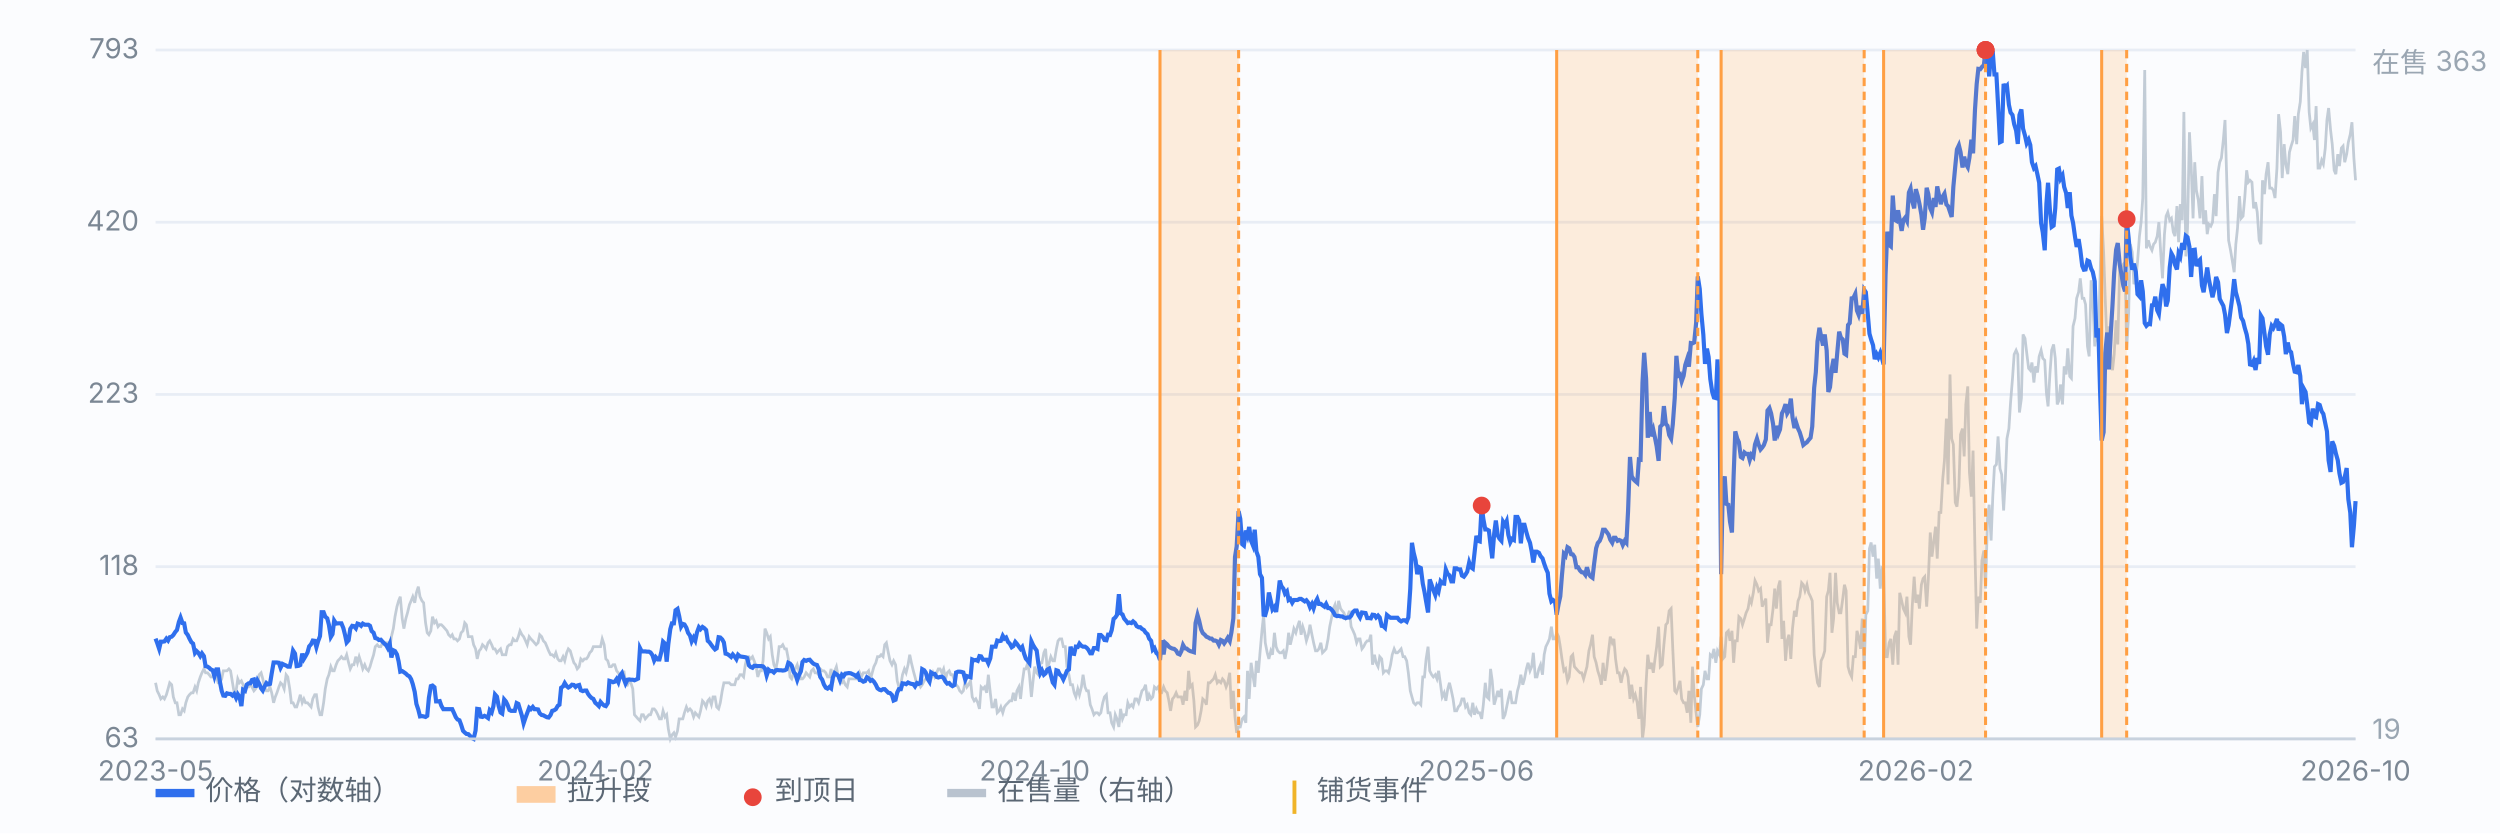
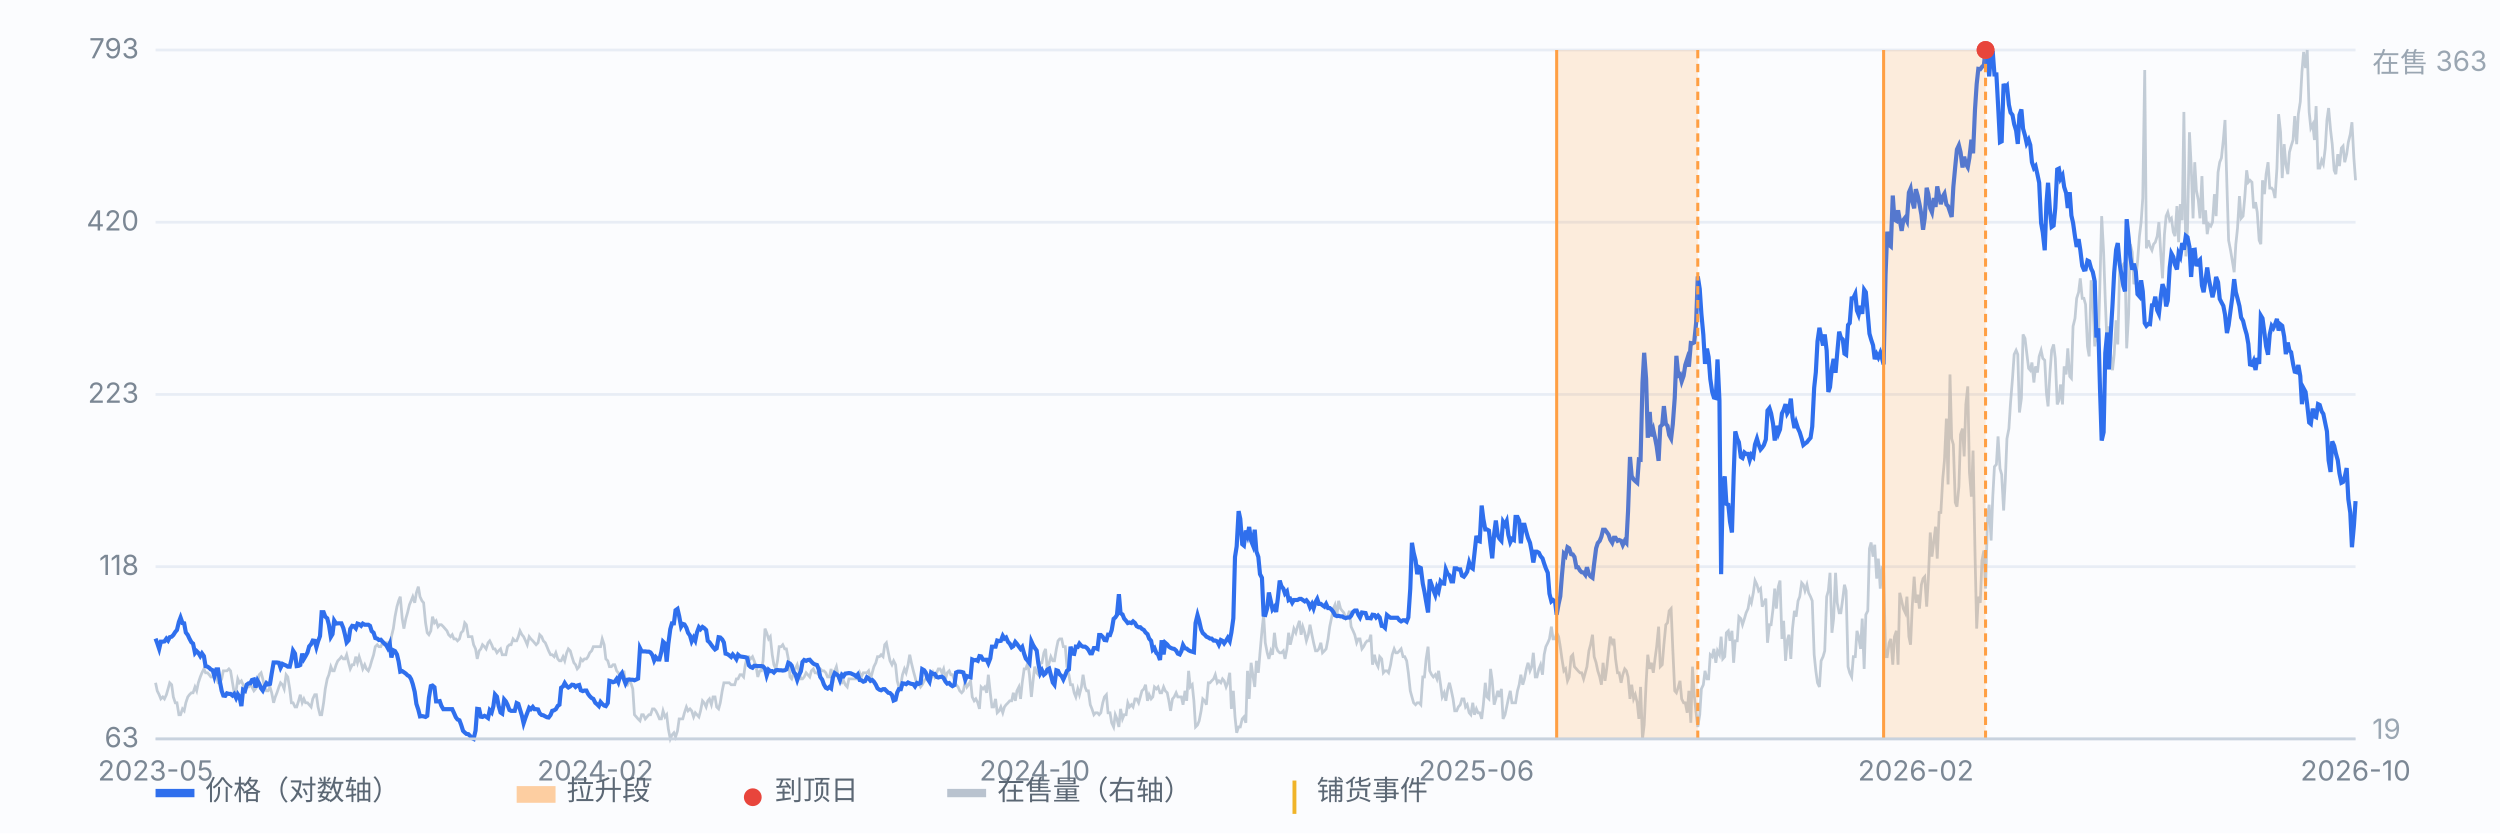
<svg xmlns="http://www.w3.org/2000/svg" viewBox="0 0 900 300" preserveAspectRatio="xMidYMid meet" style="width:100%;max-width:900px;height:auto;display:block" font-family="-apple-system,Segoe UI,Microsoft YaHei,sans-serif" font-size="10">
  <rect x="0" y="0" width="900" height="300" fill="#fbfcfe" />
  <line x1="56" y1="266.0" x2="848" y2="266.0" stroke="#e8edf5" stroke-width="1" />
  <text x="50" y="269.0" text-anchor="end" fill="#7b8794">63</text>
  <line x1="56" y1="204.0" x2="848" y2="204.0" stroke="#e8edf5" stroke-width="1" />
  <text x="50" y="207.0" text-anchor="end" fill="#7b8794">118</text>
  <line x1="56" y1="142.0" x2="848" y2="142.0" stroke="#e8edf5" stroke-width="1" />
  <text x="50" y="145.0" text-anchor="end" fill="#7b8794">223</text>
  <line x1="56" y1="80.0" x2="848" y2="80.0" stroke="#e8edf5" stroke-width="1" />
  <text x="50" y="83.0" text-anchor="end" fill="#7b8794">420</text>
  <line x1="56" y1="18.0" x2="848" y2="18.0" stroke="#e8edf5" stroke-width="1" />
  <text x="50" y="21.0" text-anchor="end" fill="#7b8794">793</text>
  <path d="M56.0 245.8 L56.6 248.7 L57.3 250.1 L57.9 251.6 L58.6 250.9 L59.2 251.6 L59.9 250.1 L60.5 248.0 L61.1 245.8 L61.8 246.5 L62.4 250.9 L63.1 253.0 L63.7 253.0 L64.4 257.3 L65.0 257.3 L65.7 255.2 L66.3 255.9 L66.9 253.0 L67.6 250.9 L68.2 250.1 L68.9 249.4 L69.5 249.4 L70.2 247.3 L70.8 248.7 L71.4 245.8 L72.1 243.7 L72.7 242.2 L73.4 240.8 L74.0 242.2 L74.7 242.2 L75.3 242.9 L75.9 243.7 L76.6 243.7 L77.2 242.2 L77.9 243.7 L78.5 245.8 L79.2 245.8 L79.8 244.4 L80.4 241.5 L81.1 241.5 L81.7 241.5 L82.4 240.8 L83.0 241.5 L83.7 245.8 L84.3 249.4 L85.0 248.7 L85.6 244.4 L86.2 245.8 L86.9 245.1 L87.5 246.5 L88.2 248.7 L88.8 247.3 L89.5 247.3 L90.1 246.5 L90.7 247.3 L91.4 248.7 L92.0 248.0 L92.7 246.5 L93.3 242.9 L94.0 242.2 L94.6 244.4 L95.2 247.3 L95.9 248.7 L96.5 248.7 L97.2 247.3 L97.8 249.4 L98.5 253.0 L99.1 250.9 L99.7 249.4 L100.4 247.3 L101.0 245.8 L101.7 246.5 L102.3 248.0 L103.0 242.9 L103.6 243.7 L104.3 248.0 L104.9 253.0 L105.5 253.0 L106.2 254.5 L106.8 254.5 L107.5 252.3 L108.1 250.1 L108.8 253.0 L109.4 251.6 L110.0 253.0 L110.7 253.0 L111.3 253.7 L112.0 254.5 L112.6 251.6 L113.3 250.1 L113.9 250.1 L114.5 254.5 L115.2 257.3 L115.8 257.3 L116.5 253.0 L117.1 248.0 L117.8 244.4 L118.4 242.9 L119.1 240.0 L119.7 241.5 L120.3 241.5 L121.0 239.3 L121.6 237.9 L122.3 237.2 L122.9 236.4 L123.6 237.2 L124.2 237.2 L124.8 235.7 L125.5 238.6 L126.1 240.8 L126.8 239.3 L127.4 239.3 L128.1 236.4 L128.7 238.6 L129.3 236.4 L130.0 238.6 L130.6 240.8 L131.3 239.3 L131.9 240.8 L132.6 241.5 L133.2 240.0 L133.8 237.9 L134.5 235.7 L135.1 232.8 L135.8 232.1 L136.4 232.8 L137.1 232.8 L137.7 231.4 L138.4 232.1 L139.0 231.4 L139.6 231.4 L140.3 233.6 L140.9 229.2 L141.6 226.3 L142.2 222.0 L142.9 218.4 L143.5 216.3 L144.1 214.8 L144.8 222.7 L145.4 226.3 L146.1 222.7 L146.7 220.6 L147.4 217.7 L148.0 216.3 L148.6 214.8 L149.3 217.0 L149.9 213.4 L150.6 211.2 L151.2 214.8 L151.9 216.3 L152.5 217.0 L153.2 224.2 L153.8 227.8 L154.4 228.5 L155.1 227.1 L155.7 222.0 L156.4 224.2 L157.0 223.5 L157.7 225.6 L158.3 224.9 L158.9 224.9 L159.6 225.6 L160.2 226.3 L160.9 227.1 L161.5 228.5 L162.2 229.2 L162.8 228.5 L163.4 230.0 L164.1 230.0 L164.7 230.7 L165.4 230.0 L166.0 227.8 L166.7 227.1 L167.3 224.2 L167.9 224.9 L168.6 229.2 L169.2 229.2 L169.9 229.2 L170.5 232.1 L171.2 233.6 L171.8 237.2 L172.5 234.3 L173.1 233.6 L173.7 232.1 L174.4 232.8 L175.0 233.6 L175.7 231.4 L176.3 230.7 L177.0 232.1 L177.6 233.6 L178.2 233.6 L178.9 235.0 L179.5 234.3 L180.2 233.6 L180.8 235.7 L181.5 235.7 L182.1 235.7 L182.7 232.8 L183.4 232.1 L184.0 232.1 L184.7 230.0 L185.3 230.7 L186.0 230.7 L186.6 229.2 L187.2 227.1 L187.9 228.5 L188.5 229.2 L189.2 230.7 L189.8 232.1 L190.5 229.2 L191.1 230.0 L191.8 230.7 L192.4 231.4 L193.0 232.1 L193.7 231.4 L194.3 228.5 L195.0 229.2 L195.6 230.7 L196.3 231.4 L196.9 232.8 L197.5 234.3 L198.2 235.7 L198.8 235.7 L199.5 236.4 L200.1 235.0 L200.8 237.2 L201.4 237.9 L202.0 237.9 L202.7 236.4 L203.3 237.9 L204.0 235.0 L204.6 233.6 L205.3 234.3 L205.9 236.4 L206.6 238.6 L207.2 239.3 L207.8 240.8 L208.5 240.0 L209.1 237.2 L209.8 237.9 L210.4 237.2 L211.1 237.2 L211.7 236.4 L212.3 235.0 L213.0 234.3 L213.6 232.8 L214.3 232.8 L214.9 232.8 L215.6 232.8 L216.2 232.8 L216.8 230.0 L217.5 232.1 L218.1 237.2 L218.8 237.9 L219.4 240.0 L220.1 240.0 L220.7 239.3 L221.3 239.3 L222.0 241.5 L222.6 242.2 L223.3 243.7 L223.9 243.7 L224.6 241.5 L225.2 245.8 L225.9 246.5 L226.5 245.1 L227.1 245.8 L227.8 248.0 L228.4 257.3 L229.1 258.1 L229.7 258.8 L230.4 259.5 L231.0 257.3 L231.6 257.3 L232.3 258.8 L232.9 258.1 L233.6 257.3 L234.2 257.3 L234.9 255.2 L235.5 255.2 L236.1 255.9 L236.8 257.3 L237.4 258.8 L238.1 258.8 L238.7 255.9 L239.4 258.1 L240.0 257.3 L240.6 262.4 L241.3 266.0 L241.9 264.6 L242.6 263.8 L243.2 265.3 L243.9 263.1 L244.5 258.8 L245.2 258.8 L245.8 258.8 L246.4 256.6 L247.1 254.5 L247.7 255.9 L248.4 255.2 L249.0 255.9 L249.7 258.1 L250.3 256.6 L250.9 257.3 L251.6 258.1 L252.2 255.9 L252.9 252.3 L253.5 253.0 L254.2 254.5 L254.8 252.3 L255.4 251.6 L256.1 253.7 L256.7 250.9 L257.4 250.9 L258.0 254.5 L258.7 255.2 L259.3 253.0 L260.0 248.7 L260.6 245.8 L261.2 245.8 L261.9 245.8 L262.5 245.8 L263.2 246.5 L263.8 246.5 L264.5 246.5 L265.1 244.4 L265.7 244.4 L266.4 242.9 L267.0 242.9 L267.7 243.7 L268.3 239.3 L269.0 236.4 L269.6 236.4 L270.2 237.2 L270.9 236.4 L271.5 237.9 L272.2 240.0 L272.8 243.7 L273.5 241.5 L274.1 241.5 L274.7 237.9 L275.4 226.3 L276.0 227.8 L276.7 230.0 L277.3 229.2 L278.0 235.7 L278.6 239.3 L279.3 240.8 L279.9 237.9 L280.5 232.8 L281.2 232.8 L281.8 232.1 L282.5 233.6 L283.1 233.6 L283.8 237.2 L284.4 243.7 L285.0 244.4 L285.7 242.2 L286.3 240.8 L287.0 239.3 L287.6 241.5 L288.3 244.4 L288.9 244.4 L289.5 243.7 L290.2 242.2 L290.8 242.9 L291.5 243.7 L292.1 241.5 L292.8 240.8 L293.4 242.2 L294.1 242.2 L294.7 242.9 L295.3 240.8 L296.0 241.5 L296.6 241.5 L297.3 242.2 L297.9 243.7 L298.6 243.7 L299.2 240.8 L299.8 245.8 L300.5 241.5 L301.1 240.0 L301.8 243.7 L302.4 245.1 L303.1 245.8 L303.7 245.1 L304.3 246.5 L305.0 247.3 L305.6 244.4 L306.3 244.4 L306.9 244.4 L307.6 244.4 L308.2 244.4 L308.8 244.4 L309.5 242.2 L310.1 243.7 L310.8 242.2 L311.4 242.2 L312.1 242.2 L312.7 241.5 L313.4 244.4 L314.0 242.2 L314.6 240.0 L315.3 238.6 L315.9 236.4 L316.6 236.4 L317.2 235.7 L317.9 236.4 L318.5 232.1 L319.1 231.4 L319.8 235.0 L320.4 237.9 L321.1 239.3 L321.7 237.9 L322.4 239.3 L323.0 245.1 L323.6 247.3 L324.3 246.5 L324.9 242.9 L325.6 240.8 L326.2 242.2 L326.9 239.3 L327.5 235.7 L328.1 238.6 L328.8 241.5 L329.4 243.7 L330.1 246.5 L330.7 245.8 L331.4 247.3 L332.0 246.5 L332.7 245.1 L333.3 244.4 L333.9 242.9 L334.6 242.9 L335.2 244.4 L335.9 242.2 L336.5 243.7 L337.2 242.2 L337.8 240.8 L338.4 240.8 L339.1 242.2 L339.7 240.8 L340.4 244.4 L341.0 242.2 L341.7 241.5 L342.3 242.9 L342.9 242.9 L343.6 245.1 L344.2 246.5 L344.9 247.3 L345.5 248.7 L346.2 249.4 L346.8 248.7 L347.5 245.1 L348.1 247.3 L348.7 246.5 L349.4 245.1 L350.0 250.9 L350.7 252.3 L351.3 251.6 L352.0 253.0 L352.6 255.2 L353.2 247.3 L353.9 248.0 L354.5 247.3 L355.2 249.4 L355.8 242.9 L356.5 249.4 L357.1 254.5 L357.7 254.5 L358.4 251.6 L359.0 256.6 L359.7 255.9 L360.3 254.5 L361.0 256.6 L361.6 254.5 L362.2 253.7 L362.9 253.0 L363.5 252.3 L364.2 252.3 L364.8 249.4 L365.5 252.3 L366.1 248.7 L366.8 247.3 L367.4 251.6 L368.0 245.8 L368.7 240.8 L369.3 240.8 L370.0 238.6 L370.6 242.9 L371.3 250.9 L371.9 245.1 L372.5 240.0 L373.2 242.2 L373.8 242.9 L374.5 238.6 L375.1 238.6 L375.8 235.0 L376.4 233.6 L377.0 240.8 L377.7 238.6 L378.3 236.4 L379.0 237.9 L379.6 237.9 L380.3 233.6 L380.9 230.7 L381.5 230.0 L382.2 230.0 L382.8 232.8 L383.5 232.8 L384.1 240.0 L384.8 242.9 L385.4 246.5 L386.1 246.5 L386.7 249.4 L387.3 250.9 L388.0 248.0 L388.6 250.1 L389.3 247.3 L389.9 242.9 L390.6 247.3 L391.2 248.7 L391.8 248.7 L392.5 253.7 L393.1 255.2 L393.8 257.3 L394.4 256.6 L395.1 256.6 L395.7 257.3 L396.3 256.6 L397.0 253.0 L397.6 250.9 L398.3 250.1 L398.9 256.6 L399.6 256.6 L400.2 260.2 L400.9 261.7 L401.5 257.3 L402.1 258.8 L402.8 261.7 L403.4 255.2 L404.1 258.8 L404.7 257.3 L405.4 257.3 L406.0 253.0 L406.6 254.5 L407.3 253.7 L407.9 254.5 L408.6 251.6 L409.2 251.6 L409.9 253.0 L410.5 250.9 L411.1 248.7 L411.8 248.0 L412.4 246.5 L413.1 252.3 L413.7 250.1 L414.4 251.6 L415.0 250.9 L415.6 247.3 L416.3 248.0 L416.9 247.3 L417.6 249.4 L418.2 249.4 L418.9 247.3 L419.5 248.7 L420.2 249.4 L420.8 252.3 L421.4 255.9 L422.1 251.6 L422.7 250.9 L423.4 249.4 L424.0 250.9 L424.7 250.9 L425.3 250.9 L425.9 253.7 L426.6 248.7 L427.2 252.3 L427.9 241.5 L428.5 247.3 L429.2 246.5 L429.8 252.3 L430.4 261.7 L431.1 261.0 L431.7 259.5 L432.4 255.9 L433.0 251.6 L433.7 252.3 L434.3 253.7 L435.0 245.8 L435.6 245.8 L436.2 245.1 L436.9 244.4 L437.5 242.9 L438.2 245.8 L438.8 245.1 L439.5 245.8 L440.1 244.4 L440.7 245.1 L441.4 247.3 L442.0 245.8 L442.7 242.2 L443.3 255.2 L444.0 248.7 L444.6 258.1 L445.2 263.8 L445.9 261.7 L446.5 261.7 L447.2 258.8 L447.8 258.1 L448.5 260.2 L449.1 241.5 L449.7 251.6 L450.4 238.6 L451.0 242.9 L451.7 247.3 L452.3 237.9 L453.0 242.2 L453.6 235.0 L454.3 227.1 L454.9 221.3 L455.5 231.4 L456.2 235.0 L456.8 237.2 L457.5 234.3 L458.1 235.7 L458.8 227.8 L459.4 232.8 L460.0 234.3 L460.7 235.0 L461.3 235.0 L462.0 234.3 L462.6 237.2 L463.3 233.6 L463.9 227.8 L464.5 232.1 L465.2 229.2 L465.8 226.3 L466.5 227.8 L467.1 225.6 L467.8 223.5 L468.4 228.5 L469.0 225.6 L469.7 227.8 L470.3 230.7 L471.0 228.5 L471.6 224.9 L472.3 228.5 L472.9 231.4 L473.6 234.3 L474.2 234.3 L474.8 233.6 L475.5 231.4 L476.1 235.0 L476.8 234.3 L477.4 233.6 L478.1 230.0 L478.7 225.6 L479.3 222.7 L480.0 219.1 L480.6 217.7 L481.3 221.3 L481.9 216.3 L482.6 219.1 L483.2 219.9 L483.8 220.6 L484.5 222.7 L485.1 222.0 L485.8 219.9 L486.4 225.6 L487.1 227.1 L487.7 228.5 L488.4 231.4 L489.0 230.0 L489.6 230.0 L490.3 233.6 L490.9 232.8 L491.6 231.4 L492.2 230.7 L492.9 230.7 L493.5 228.5 L494.1 239.3 L494.8 235.7 L495.4 238.6 L496.1 240.0 L496.7 236.4 L497.4 237.2 L498.0 242.2 L498.6 241.5 L499.3 241.5 L499.9 242.2 L500.6 239.3 L501.2 235.7 L501.9 233.6 L502.5 235.0 L503.1 235.0 L503.8 234.3 L504.4 233.6 L505.1 236.4 L505.7 236.4 L506.4 237.9 L507.0 242.2 L507.7 248.7 L508.3 250.9 L508.9 253.0 L509.6 253.7 L510.2 253.0 L510.9 253.0 L511.5 253.7 L512.2 243.7 L512.8 243.7 L513.4 237.2 L514.1 232.8 L514.7 241.5 L515.4 242.9 L516.0 243.7 L516.7 242.9 L517.3 244.4 L517.9 241.5 L518.6 246.5 L519.2 250.9 L519.9 249.4 L520.5 252.3 L521.2 248.0 L521.8 245.8 L522.5 248.7 L523.1 251.6 L523.7 255.9 L524.4 255.9 L525.0 254.5 L525.7 253.7 L526.3 251.6 L527.0 251.6 L527.6 254.5 L528.2 253.7 L528.9 256.6 L529.5 257.3 L530.2 253.0 L530.8 257.3 L531.5 255.2 L532.1 256.6 L532.7 256.6 L533.4 258.8 L534.0 253.7 L534.7 245.8 L535.3 250.9 L536.0 251.6 L536.6 240.8 L537.2 245.1 L537.9 253.7 L538.5 251.6 L539.2 248.7 L539.8 250.9 L540.5 248.0 L541.1 258.8 L541.8 257.3 L542.4 254.5 L543.0 251.6 L543.7 248.7 L544.3 253.0 L545.0 253.0 L545.6 253.0 L546.3 248.7 L546.9 246.5 L547.5 242.9 L548.2 246.5 L548.8 244.4 L549.5 240.8 L550.1 238.6 L550.8 241.5 L551.4 240.0 L552.0 235.0 L552.7 243.7 L553.3 243.7 L554.0 240.8 L554.6 239.3 L555.3 242.9 L555.9 235.7 L556.5 232.8 L557.2 231.4 L557.8 230.0 L558.5 225.6 L559.1 230.0 L559.8 230.0 L560.4 227.8 L561.1 229.2 L561.7 232.8 L562.3 237.2 L563.0 241.5 L563.6 240.8 L564.3 245.1 L564.9 243.7 L565.6 236.4 L566.2 235.7 L566.8 240.0 L567.5 240.8 L568.1 241.5 L568.8 242.2 L569.4 242.2 L570.1 244.4 L570.7 242.2 L571.3 240.0 L572.0 234.3 L572.6 232.1 L573.3 228.5 L573.9 236.4 L574.6 238.6 L575.2 241.5 L575.9 243.7 L576.5 246.5 L577.1 238.6 L577.8 245.1 L578.4 240.8 L579.1 234.3 L579.7 229.2 L580.4 231.4 L581.0 230.0 L581.6 237.2 L582.3 242.2 L582.9 242.2 L583.6 245.8 L584.2 242.9 L584.9 240.8 L585.5 241.5 L586.1 243.7 L586.8 251.6 L587.4 246.5 L588.1 251.6 L588.7 250.1 L589.4 253.0 L590.0 258.8 L590.6 247.3 L591.3 266.0 L591.9 261.0 L592.6 245.8 L593.2 235.7 L593.9 240.8 L594.5 238.6 L595.2 242.2 L595.8 237.2 L596.4 232.8 L597.1 225.6 L597.7 240.0 L598.4 239.3 L599.0 232.1 L599.7 224.9 L600.3 224.2 L600.9 219.9 L601.6 219.1 L602.2 233.6 L602.9 248.7 L603.5 249.4 L604.2 247.3 L604.8 245.1 L605.4 251.6 L606.1 253.0 L606.7 253.0 L607.4 256.6 L608.0 248.7 L608.7 260.2 L609.3 240.0 L609.9 250.1 L610.6 256.6 L611.2 261.7 L611.9 257.3 L612.5 248.0 L613.2 246.5 L613.8 241.5 L614.5 244.4 L615.1 244.4 L615.7 235.7 L616.4 236.4 L617.0 233.6 L617.7 238.6 L618.3 234.3 L619.0 235.7 L619.6 229.2 L620.2 237.2 L620.9 236.4 L621.5 227.8 L622.2 227.1 L622.8 230.7 L623.5 227.1 L624.1 238.6 L624.7 230.7 L625.4 230.7 L626.0 222.0 L626.7 222.7 L627.3 224.9 L628.0 222.7 L628.6 220.6 L629.3 219.1 L629.9 215.5 L630.5 217.0 L631.2 213.4 L631.8 209.0 L632.5 210.5 L633.1 212.7 L633.8 211.9 L634.4 218.4 L635.0 217.0 L635.7 215.5 L636.3 231.4 L637.0 224.9 L637.6 224.9 L638.3 219.1 L638.9 211.9 L639.5 219.1 L640.2 211.2 L640.8 209.0 L641.5 230.0 L642.1 223.5 L642.8 237.9 L643.4 230.7 L644.0 228.5 L644.7 237.2 L645.3 226.3 L646.0 219.9 L646.6 222.0 L647.3 216.3 L647.9 214.8 L648.6 209.8 L649.2 210.5 L649.8 212.7 L650.5 210.5 L651.1 213.4 L651.8 214.8 L652.4 216.3 L653.1 235.7 L653.7 241.5 L654.3 245.8 L655.0 247.3 L655.6 237.9 L656.3 236.4 L656.9 234.3 L657.6 214.8 L658.2 212.7 L658.8 206.2 L659.5 227.8 L660.1 222.7 L660.8 206.2 L661.4 217.0 L662.1 220.6 L662.7 220.6 L663.4 215.5 L664.0 210.5 L664.6 212.7 L665.3 240.0 L665.9 242.2 L666.6 243.7 L667.2 236.4 L667.9 236.4 L668.5 227.1 L669.1 229.2 L669.8 233.6 L670.4 222.7 L671.1 240.8 L671.7 221.3 L672.4 219.9 L673.0 197.5 L673.6 195.3 L674.3 200.4 L674.9 196.1 L675.6 208.3 L676.2 201.1 L676.9 211.9 L677.5 204.7 L678.1 205.4 L678.8 236.4 L679.4 236.4 L680.1 231.4 L680.7 230.0 L681.4 239.3 L682.0 229.2 L682.7 227.1 L683.3 239.3 L683.9 213.4 L684.6 216.3 L685.2 219.1 L685.9 220.6 L686.5 214.8 L687.2 229.2 L687.8 232.1 L688.4 218.4 L689.1 207.6 L689.7 217.0 L690.4 214.1 L691.0 219.1 L691.7 210.5 L692.3 208.3 L692.9 207.6 L693.6 218.4 L694.2 208.3 L694.9 191.7 L695.5 200.4 L696.2 194.6 L696.8 189.6 L697.4 201.1 L698.1 184.5 L698.7 184.5 L699.4 172.3 L700.0 165.8 L700.7 150.7 L701.3 174.4 L702.0 134.8 L702.6 157.9 L703.2 160.0 L703.9 180.9 L704.5 182.4 L705.2 175.2 L705.8 156.4 L706.5 154.3 L707.1 164.3 L707.7 145.6 L708.4 139.1 L709.0 170.1 L709.7 178.8 L710.3 162.2 L711.0 199.0 L711.6 226.3 L712.2 214.8 L712.9 217.0 L713.5 201.8 L714.2 198.2 L714.8 211.9 L715.5 186.7 L716.1 181.7 L716.8 194.6 L717.4 178.8 L718.0 168.0 L718.7 167.2 L719.3 157.1 L720.0 168.7 L720.6 170.8 L721.3 183.8 L721.9 173.0 L722.5 157.9 L723.2 154.3 L723.8 144.9 L724.5 136.2 L725.1 127.6 L725.8 126.1 L726.4 127.6 L727.0 148.5 L727.7 143.4 L728.3 120.4 L729.0 121.8 L729.6 126.9 L730.3 132.6 L730.9 133.3 L731.5 130.5 L732.2 137.7 L732.8 131.9 L733.5 134.1 L734.1 128.3 L734.8 126.1 L735.4 129.0 L736.1 129.7 L736.7 141.3 L737.3 146.3 L738.0 134.1 L738.6 126.1 L739.3 124.0 L739.9 129.0 L740.6 145.6 L741.2 144.2 L741.8 138.4 L742.5 145.6 L743.1 131.9 L743.8 134.8 L744.4 125.4 L745.1 135.5 L745.7 136.2 L746.3 117.5 L747.0 114.6 L747.6 107.4 L748.3 105.2 L748.9 100.2 L749.6 107.4 L750.2 107.4 L750.8 109.6 L751.5 124.7 L752.1 128.3 L752.8 100.9 L753.4 106.7 L754.1 124.7 L754.7 118.9 L755.4 123.3 L756.0 100.9 L756.6 77.8 L757.3 90.8 L757.9 108.1 L758.6 125.4 L759.2 117.5 L759.9 128.3 L760.5 133.3 L761.1 127.6 L761.8 115.3 L762.4 124.0 L763.1 95.9 L763.7 96.6 L764.4 95.1 L765.0 94.4 L765.6 125.4 L766.3 113.2 L766.9 87.9 L767.6 90.8 L768.2 102.3 L768.9 100.2 L769.5 94.4 L770.2 85.0 L770.8 80.0 L771.4 71.3 L772.1 25.2 L772.7 89.4 L773.4 86.5 L774.0 88.7 L774.7 90.1 L775.3 87.9 L775.9 87.2 L776.6 85.0 L777.2 80.0 L777.9 91.5 L778.5 100.2 L779.2 84.3 L779.8 77.8 L780.4 76.4 L781.1 79.3 L781.7 78.6 L782.4 83.6 L783.0 85.0 L783.7 74.2 L784.3 87.2 L784.9 73.5 L785.6 79.3 L786.2 40.3 L786.9 92.3 L787.5 82.2 L788.2 47.6 L788.8 59.1 L789.5 78.6 L790.1 58.4 L790.7 68.5 L791.4 72.1 L792.0 78.6 L792.7 63.4 L793.3 80.7 L794.0 75.7 L794.6 84.3 L795.2 80.7 L795.9 81.4 L796.5 80.0 L797.2 69.9 L797.8 77.8 L798.5 62.0 L799.1 58.4 L799.7 56.9 L800.4 50.4 L801.0 43.2 L801.7 67.0 L802.3 86.5 L803.0 90.1 L803.6 93.7 L804.3 98.0 L804.9 87.9 L805.5 82.2 L806.2 70.6 L806.8 78.6 L807.5 77.8 L808.1 71.3 L808.8 61.3 L809.4 65.6 L810.0 64.9 L810.7 65.6 L811.3 75.0 L812.0 72.8 L812.6 76.4 L813.3 86.5 L813.9 87.9 L814.5 64.9 L815.2 69.9 L815.8 62.7 L816.5 58.4 L817.1 67.7 L817.8 67.7 L818.4 68.5 L819.0 71.3 L819.7 60.5 L820.3 41.1 L821.0 47.6 L821.6 64.1 L822.3 51.9 L822.9 59.1 L823.6 62.7 L824.2 54.8 L824.8 52.6 L825.5 50.4 L826.1 41.8 L826.8 51.9 L827.4 41.1 L828.1 36.7 L828.7 25.9 L829.3 18.7 L830.0 24.5 L830.6 18.0 L831.3 40.3 L831.9 46.1 L832.6 44.7 L833.2 50.4 L833.8 38.2 L834.5 60.5 L835.1 60.5 L835.8 57.7 L836.4 59.1 L837.1 53.3 L837.7 43.2 L838.3 38.9 L839.0 46.8 L839.6 51.9 L840.3 61.3 L840.9 62.7 L841.6 55.5 L842.2 59.8 L842.9 53.3 L843.5 52.6 L844.1 58.4 L844.8 55.5 L845.4 51.2 L846.1 48.3 L846.7 44.0 L847.4 56.9 L848.0 64.9" fill="none" stroke="#b9c3cf" stroke-width="1" opacity="0.85" />
  <text x="854" y="26" fill="#9aa6b2">在售 363</text>
  <text x="854" y="266" fill="#9aa6b2">19</text>
  <path d="M56.0 229.9 L56.6 231.5 L57.3 233.6 L57.9 231.0 L58.6 231.0 L59.2 230.9 L59.9 229.9 L60.5 230.6 L61.1 229.4 L61.8 229.2 L62.4 228.6 L63.1 227.5 L63.7 226.8 L64.4 223.9 L65.0 222.3 L65.7 224.3 L66.3 224.4 L66.9 227.7 L67.6 228.6 L68.2 229.9 L68.9 231.2 L69.5 231.7 L70.2 235.1 L70.8 234.4 L71.4 235.0 L72.1 236.2 L72.7 235.2 L73.4 236.2 L74.0 239.8 L74.7 240.0 L75.3 240.4 L75.9 241.0 L76.6 241.3 L77.2 243.5 L77.9 241.0 L78.5 241.0 L79.2 245.6 L79.8 248.7 L80.4 250.4 L81.1 250.5 L81.7 249.6 L82.4 249.8 L83.0 249.8 L83.7 250.4 L84.3 249.8 L85.0 251.3 L85.6 249.9 L86.2 250.8 L86.9 254.2 L87.5 248.3 L88.2 248.7 L88.8 246.5 L89.5 246.0 L90.1 246.0 L90.7 244.8 L91.4 244.6 L92.0 247.5 L92.7 245.0 L93.3 246.1 L94.0 247.8 L94.6 248.6 L95.2 247.2 L95.9 245.9 L96.5 246.4 L97.2 246.2 L97.8 242.5 L98.5 238.5 L99.1 238.5 L99.7 238.5 L100.4 238.6 L101.0 240.4 L101.7 239.0 L102.3 239.3 L103.0 239.6 L103.6 240.0 L104.3 240.0 L104.9 237.5 L105.5 234.2 L106.2 235.3 L106.8 239.8 L107.5 239.7 L108.1 239.4 L108.8 235.3 L109.4 237.2 L110.0 236.2 L110.7 234.9 L111.3 232.7 L112.0 231.9 L112.6 230.6 L113.3 230.7 L113.9 233.0 L114.5 230.9 L115.2 229.0 L115.8 220.4 L116.5 220.4 L117.1 222.0 L117.8 222.6 L118.4 224.9 L119.1 229.3 L119.7 228.3 L120.3 223.4 L121.0 224.5 L121.6 224.4 L122.3 224.4 L122.9 224.4 L123.6 226.1 L124.2 228.5 L124.8 231.3 L125.5 230.5 L126.1 226.4 L126.8 225.3 L127.4 225.4 L128.1 226.2 L128.7 224.5 L129.3 224.7 L130.0 225.3 L130.6 224.5 L131.3 224.9 L131.9 224.9 L132.6 224.9 L133.2 225.3 L133.8 227.2 L134.5 227.8 L135.1 229.7 L135.8 229.9 L136.4 230.4 L137.1 230.3 L137.7 231.0 L138.4 231.7 L139.0 232.2 L139.6 233.3 L140.3 231.7 L140.9 236.7 L141.6 234.1 L142.2 234.4 L142.9 235.6 L143.5 238.1 L144.1 241.8 L144.8 241.6 L145.4 242.0 L146.1 242.5 L146.7 243.1 L147.4 243.5 L148.0 244.5 L148.6 246.3 L149.3 249.1 L149.9 253.4 L150.6 255.5 L151.2 257.9 L151.9 257.8 L152.5 257.9 L153.2 258.1 L153.8 257.7 L154.4 251.2 L155.1 247.0 L155.7 246.8 L156.4 247.4 L157.0 252.5 L157.7 252.5 L158.3 252.4 L158.9 254.1 L159.6 255.3 L160.2 255.3 L160.9 255.3 L161.5 255.3 L162.2 255.3 L162.8 255.3 L163.4 256.6 L164.1 258.2 L164.7 259.0 L165.4 259.3 L166.0 260.9 L166.7 263.1 L167.3 263.7 L167.9 264.2 L168.6 264.3 L169.2 264.9 L169.9 265.7 L170.5 266.0 L171.2 263.0 L171.8 255.2 L172.5 255.3 L173.1 258.0 L173.7 258.1 L174.4 257.7 L175.0 258.0 L175.7 258.5 L176.3 255.7 L177.0 256.5 L177.6 254.3 L178.2 250.0 L178.9 250.8 L179.5 254.1 L180.2 256.5 L180.8 256.9 L181.5 251.8 L182.1 252.5 L182.7 253.7 L183.4 255.6 L184.0 255.9 L184.7 255.9 L185.3 255.9 L186.0 253.1 L186.6 253.4 L187.2 255.4 L187.9 257.7 L188.5 260.4 L189.2 258.3 L189.8 256.7 L190.5 254.8 L191.1 255.3 L191.8 254.5 L192.4 255.3 L193.0 255.3 L193.7 255.4 L194.3 256.8 L195.0 257.4 L195.6 257.5 L196.3 257.9 L196.9 258.2 L197.5 258.3 L198.2 257.4 L198.8 255.9 L199.5 255.7 L200.1 255.3 L200.8 254.1 L201.4 253.7 L202.0 247.6 L202.7 247.1 L203.3 245.9 L204.0 247.0 L204.6 247.5 L205.3 247.1 L205.9 246.5 L206.6 246.6 L207.2 247.3 L207.8 246.8 L208.5 246.6 L209.1 248.5 L209.8 248.8 L210.4 248.6 L211.1 248.6 L211.7 249.8 L212.3 250.6 L213.0 251.3 L213.6 251.6 L214.3 253.0 L214.9 253.5 L215.6 254.2 L216.2 252.7 L216.8 253.4 L217.5 254.0 L218.1 254.2 L218.8 253.1 L219.4 245.1 L220.1 245.3 L220.7 245.6 L221.3 245.4 L222.0 244.4 L222.6 245.6 L223.3 243.1 L223.9 242.3 L224.6 244.5 L225.2 246.1 L225.9 244.7 L226.5 244.6 L227.1 244.7 L227.8 244.7 L228.4 244.9 L229.1 244.6 L229.7 244.3 L230.4 233.3 L231.0 234.5 L231.6 234.5 L232.3 234.5 L232.9 234.6 L233.6 234.6 L234.2 234.9 L234.9 235.9 L235.5 237.8 L236.1 236.6 L236.8 237.4 L237.4 237.4 L238.1 234.6 L238.7 231.0 L239.4 231.7 L240.0 238.2 L240.6 231.8 L241.3 226.5 L241.9 224.4 L242.6 224.4 L243.2 219.7 L243.9 219.2 L244.5 221.8 L245.2 225.6 L245.8 224.6 L246.4 224.8 L247.1 226.0 L247.7 227.8 L248.4 228.8 L249.0 230.9 L249.7 229.5 L250.3 230.6 L250.9 227.7 L251.6 225.8 L252.2 226.5 L252.9 225.7 L253.5 226.1 L254.2 226.8 L254.8 230.7 L255.4 231.2 L256.1 232.2 L256.7 233.0 L257.4 233.8 L258.0 233.4 L258.7 229.4 L259.3 229.5 L260.0 230.2 L260.6 231.3 L261.2 235.3 L261.9 235.5 L262.5 235.9 L263.2 236.5 L263.8 235.6 L264.5 236.4 L265.1 237.3 L265.7 235.7 L266.4 236.3 L267.0 236.4 L267.7 236.5 L268.3 236.6 L269.0 236.9 L269.6 239.5 L270.2 240.1 L270.9 240.4 L271.5 239.7 L272.2 239.7 L272.8 239.8 L273.5 239.8 L274.1 239.8 L274.7 239.9 L275.4 240.7 L276.0 243.2 L276.7 241.1 L277.3 241.6 L278.0 241.6 L278.6 242.1 L279.3 241.3 L279.9 241.2 L280.5 241.3 L281.2 241.3 L281.8 241.4 L282.5 241.3 L283.1 241.0 L283.8 238.6 L284.4 238.9 L285.0 239.6 L285.7 241.9 L286.3 242.6 L287.0 244.8 L287.6 243.1 L288.3 241.7 L288.9 238.3 L289.5 237.6 L290.2 237.9 L290.8 237.6 L291.5 237.5 L292.1 238.2 L292.8 238.9 L293.4 239.2 L294.1 239.4 L294.7 240.8 L295.3 243.7 L296.0 244.7 L296.6 246.4 L297.3 247.6 L297.9 247.9 L298.6 247.3 L299.2 247.8 L299.8 244.0 L300.5 242.3 L301.1 242.7 L301.8 243.3 L302.4 244.9 L303.1 242.9 L303.7 243.4 L304.3 242.5 L305.0 242.4 L305.6 242.3 L306.3 242.4 L306.9 242.7 L307.6 243.0 L308.2 243.5 L308.8 242.8 L309.5 244.8 L310.1 244.9 L310.8 245.4 L311.4 245.2 L312.1 243.8 L312.7 244.2 L313.4 245.1 L314.0 244.8 L314.6 245.4 L315.3 246.5 L315.9 247.8 L316.6 248.3 L317.2 248.5 L317.9 248.1 L318.5 248.1 L319.1 248.7 L319.8 249.4 L320.4 249.5 L321.1 250.2 L321.7 252.2 L322.4 251.9 L323.0 249.3 L323.6 248.1 L324.3 248.1 L324.9 246.0 L325.6 246.1 L326.2 246.3 L326.9 245.7 L327.5 246.0 L328.1 246.2 L328.8 246.3 L329.4 247.1 L330.1 245.9 L330.7 246.2 L331.4 245.9 L332.0 240.9 L332.7 241.3 L333.3 242.2 L333.9 244.3 L334.6 245.4 L335.2 242.1 L335.9 242.6 L336.5 242.6 L337.2 243.7 L337.8 243.9 L338.4 243.7 L339.1 243.6 L339.7 244.1 L340.4 245.4 L341.0 246.1 L341.7 245.9 L342.3 246.6 L342.9 247.0 L343.6 246.6 L344.2 242.1 L344.9 241.8 L345.5 241.8 L346.2 241.9 L346.8 242.1 L347.5 244.7 L348.1 243.4 L348.7 243.6 L349.4 243.8 L350.0 237.4 L350.7 237.7 L351.3 237.6 L352.0 237.9 L352.6 236.2 L353.2 236.3 L353.9 237.5 L354.5 237.5 L355.2 237.5 L355.8 238.8 L356.5 237.0 L357.1 232.8 L357.7 232.8 L358.4 232.8 L359.0 230.6 L359.7 230.8 L360.3 230.7 L361.0 228.9 L361.6 229.9 L362.2 229.5 L362.9 231.1 L363.5 231.7 L364.2 233.0 L364.8 232.6 L365.5 231.1 L366.1 231.8 L366.8 232.8 L367.4 233.6 L368.0 232.9 L368.7 235.4 L369.3 237.1 L370.0 237.9 L370.6 238.7 L371.3 230.9 L371.9 232.2 L372.5 233.2 L373.2 234.2 L373.8 238.8 L374.5 242.4 L375.1 241.3 L375.8 242.9 L376.4 242.4 L377.0 241.1 L377.7 240.7 L378.3 243.0 L379.0 245.7 L379.6 246.5 L380.3 241.3 L380.9 241.5 L381.5 242.8 L382.2 243.4 L382.8 244.6 L383.5 243.0 L384.1 241.5 L384.8 241.0 L385.4 232.8 L386.1 235.3 L386.7 235.4 L387.3 232.8 L388.0 232.9 L388.6 231.7 L389.3 232.5 L389.9 232.8 L390.6 232.8 L391.2 233.2 L391.8 233.9 L392.5 235.2 L393.1 235.2 L393.8 233.3 L394.4 233.3 L395.1 233.6 L395.7 228.6 L396.3 228.6 L397.0 229.3 L397.6 230.4 L398.3 230.5 L398.9 228.5 L399.6 228.6 L400.2 226.9 L400.9 222.8 L401.5 222.3 L402.1 221.4 L402.8 213.9 L403.4 220.8 L404.1 221.2 L404.7 222.7 L405.4 223.5 L406.0 224.3 L406.6 224.1 L407.3 224.3 L407.9 223.7 L408.6 224.3 L409.2 225.4 L409.9 225.8 L410.5 225.8 L411.1 226.4 L411.8 226.8 L412.4 227.7 L413.1 228.3 L413.7 229.9 L414.4 230.7 L415.0 233.9 L415.6 233.3 L416.3 235.1 L416.9 235.6 L417.6 237.6 L418.2 230.5 L418.9 235.6 L419.5 231.4 L420.2 232.0 L420.8 232.8 L421.4 233.2 L422.1 233.5 L422.7 233.6 L423.4 234.2 L424.0 235.3 L424.7 235.6 L425.3 234.4 L425.9 232.2 L426.6 233.4 L427.2 233.5 L427.9 234.1 L428.5 234.4 L429.2 234.6 L429.8 234.8 L430.4 224.3 L431.1 221.4 L431.7 223.5 L432.4 226.6 L433.0 227.9 L433.7 228.5 L434.3 229.2 L435.0 229.5 L435.6 229.9 L436.2 229.9 L436.9 230.6 L437.5 230.6 L438.2 230.9 L438.8 232.1 L439.5 230.4 L440.1 230.7 L440.7 231.6 L441.4 230.6 L442.0 229.6 L442.7 230.8 L443.3 227.7 L444.0 222.6 L444.6 200.5 L445.2 196.7 L445.9 184.0 L446.5 186.8 L447.2 195.9 L447.8 196.4 L448.5 191.0 L449.1 192.8 L449.7 189.7 L450.4 194.7 L451.0 196.2 L451.7 190.7 L452.3 198.5 L453.0 200.5 L453.6 206.7 L454.3 208.0 L454.9 221.3 L455.5 221.4 L456.2 218.9 L456.8 213.3 L457.5 216.5 L458.1 219.4 L458.8 218.5 L459.4 220.3 L460.0 215.6 L460.7 209.0 L461.3 211.0 L462.0 211.9 L462.6 213.7 L463.3 212.9 L463.9 216.0 L464.5 215.6 L465.2 217.0 L465.8 216.0 L466.5 216.0 L467.1 216.0 L467.8 215.6 L468.4 215.6 L469.0 216.0 L469.7 216.5 L470.3 216.1 L471.0 217.0 L471.6 218.6 L472.3 217.4 L472.9 219.0 L473.6 216.7 L474.2 215.6 L474.8 217.4 L475.5 217.4 L476.1 217.9 L476.8 218.4 L477.4 217.4 L478.1 218.9 L478.7 218.9 L479.3 219.4 L480.0 220.3 L480.6 221.5 L481.3 221.8 L481.9 221.7 L482.6 221.9 L483.2 221.9 L483.8 222.3 L484.5 222.5 L485.1 222.3 L485.8 222.3 L486.4 221.7 L487.1 220.3 L487.7 219.8 L488.4 219.8 L489.0 221.3 L489.6 222.3 L490.3 220.5 L490.9 220.6 L491.6 220.7 L492.2 222.5 L492.9 222.5 L493.5 222.6 L494.1 221.3 L494.8 221.4 L495.4 222.3 L496.1 221.6 L496.7 222.3 L497.4 225.3 L498.0 225.4 L498.6 226.0 L499.3 221.4 L499.9 221.9 L500.6 222.4 L501.2 222.4 L501.9 222.4 L502.5 222.4 L503.1 222.4 L503.8 223.3 L504.4 223.7 L505.1 223.3 L505.7 223.3 L506.4 223.8 L507.0 222.3 L507.7 211.9 L508.3 195.4 L508.9 198.9 L509.6 201.7 L510.2 206.7 L510.9 204.2 L511.5 204.5 L512.2 210.1 L512.8 213.0 L513.4 216.5 L514.1 220.5 L514.7 208.6 L515.4 210.6 L516.0 212.4 L516.7 214.2 L517.3 211.5 L517.9 212.8 L518.6 209.3 L519.2 210.0 L519.9 210.1 L520.5 205.0 L521.2 206.7 L521.8 207.1 L522.5 209.3 L523.1 209.3 L523.7 204.6 L524.4 204.6 L525.0 205.0 L525.7 205.0 L526.3 207.2 L527.0 207.6 L527.6 206.8 L528.2 205.8 L528.9 202.5 L529.5 204.2 L530.2 204.7 L530.8 199.3 L531.5 192.9 L532.1 194.7 L532.7 194.9 L533.4 182.0 L534.0 186.8 L534.7 190.6 L535.3 190.6 L536.0 191.0 L536.6 196.2 L537.2 201.0 L537.9 192.1 L538.5 187.4 L539.2 192.8 L539.8 193.9 L540.5 194.7 L541.1 187.8 L541.8 188.9 L542.4 187.6 L543.0 192.5 L543.7 195.2 L544.3 194.0 L545.0 194.4 L545.6 186.1 L546.3 186.1 L546.9 187.4 L547.5 195.6 L548.2 188.9 L548.8 188.9 L549.5 191.6 L550.1 193.7 L550.8 195.4 L551.4 198.5 L552.0 202.5 L552.7 198.6 L553.3 198.6 L554.0 199.0 L554.6 200.2 L555.3 201.0 L555.9 202.9 L556.5 204.6 L557.2 206.2 L557.8 213.7 L558.5 216.5 L559.1 216.0 L559.8 216.5 L560.4 221.3 L561.1 217.4 L561.7 214.7 L562.3 207.1 L563.0 199.4 L563.6 200.1 L564.3 197.0 L564.9 197.4 L565.6 199.5 L566.2 199.6 L566.8 200.5 L567.5 204.2 L568.1 204.2 L568.8 205.4 L569.4 206.0 L570.1 206.1 L570.7 206.9 L571.3 204.2 L572.0 206.7 L572.6 207.5 L573.3 208.0 L573.9 202.8 L574.6 197.4 L575.2 195.5 L575.9 194.7 L576.5 193.2 L577.1 190.7 L577.8 190.7 L578.4 191.5 L579.1 192.5 L579.7 194.3 L580.4 195.4 L581.0 193.6 L581.6 193.6 L582.3 194.7 L582.9 194.4 L583.6 194.7 L584.2 196.2 L584.9 194.7 L585.5 195.4 L586.1 184.0 L586.8 164.5 L587.4 171.4 L588.1 172.6 L588.7 173.2 L589.4 173.8 L590.0 165.4 L590.6 165.5 L591.3 137.7 L591.9 127.0 L592.6 136.4 L593.2 157.6 L593.9 148.3 L594.5 157.1 L595.2 154.8 L595.8 157.6 L596.4 160.7 L597.1 165.9 L597.7 153.6 L598.4 152.9 L599.0 146.2 L599.7 152.6 L600.3 153.3 L600.9 156.6 L601.6 157.9 L602.2 152.8 L602.9 143.3 L603.5 128.1 L604.2 135.2 L604.8 134.8 L605.4 137.3 L606.1 135.3 L606.7 131.4 L607.4 129.2 L608.0 132.0 L608.7 123.5 L609.3 123.6 L609.9 123.3 L610.6 116.3 L611.2 99.5 L611.9 104.0 L612.5 113.0 L613.2 120.5 L613.8 131.0 L614.5 125.5 L615.1 128.5 L615.7 136.4 L616.4 141.1 L617.0 143.1 L617.7 143.3 L618.3 129.4 L619.0 144.2 L619.6 206.7 L620.2 174.7 L620.9 171.5 L621.5 181.4 L622.2 181.7 L622.8 187.8 L623.5 191.7 L624.1 171.4 L624.7 155.3 L625.4 157.9 L626.0 159.2 L626.7 164.5 L627.3 164.9 L628.0 162.9 L628.6 163.4 L629.3 163.4 L629.9 165.6 L630.5 163.7 L631.2 164.5 L631.8 160.0 L632.5 157.9 L633.1 160.0 L633.8 161.8 L634.4 161.1 L635.0 160.2 L635.7 158.2 L636.3 147.8 L637.0 146.9 L637.6 148.8 L638.3 152.6 L638.9 158.6 L639.5 153.3 L640.2 156.1 L640.8 154.6 L641.5 148.8 L642.1 147.6 L642.8 145.5 L643.4 148.8 L644.0 147.8 L644.7 143.5 L645.3 150.2 L646.0 154.1 L646.6 152.1 L647.3 154.3 L647.9 155.6 L648.6 157.9 L649.2 160.2 L649.8 159.7 L650.5 159.2 L651.1 158.4 L651.8 157.6 L652.4 153.6 L653.1 139.6 L653.7 134.0 L654.3 122.9 L655.0 118.0 L655.6 121.1 L656.3 124.4 L656.9 120.4 L657.6 126.2 L658.2 141.1 L658.8 139.4 L659.5 132.4 L660.1 129.2 L660.8 134.2 L661.4 127.1 L662.1 119.4 L662.7 121.5 L663.4 122.2 L664.0 127.3 L664.6 127.7 L665.3 117.0 L665.9 116.3 L666.6 107.4 L667.2 107.3 L667.9 105.8 L668.5 111.8 L669.1 113.3 L669.8 110.1 L670.4 113.0 L671.1 104.3 L671.7 105.2 L672.4 113.1 L673.0 120.1 L673.6 122.2 L674.3 124.3 L674.9 129.3 L675.6 127.5 L676.2 128.7 L676.9 127.0 L677.5 128.9 L678.1 131.2 L678.8 98.8 L679.4 83.4 L680.1 88.2 L680.7 88.7 L681.4 70.4 L682.0 79.1 L682.7 79.5 L683.3 75.7 L683.9 79.2 L684.6 83.1 L685.2 79.2 L685.9 78.3 L686.5 79.5 L687.2 69.3 L687.8 67.9 L688.4 72.4 L689.1 75.0 L689.7 68.1 L690.4 70.6 L691.0 73.4 L691.7 77.3 L692.3 82.7 L692.9 78.5 L693.6 67.6 L694.2 69.9 L694.9 75.0 L695.5 76.4 L696.2 71.3 L696.8 74.5 L697.4 67.1 L698.1 70.6 L698.7 73.5 L699.4 70.7 L700.0 69.7 L700.7 73.6 L701.3 74.2 L702.0 76.3 L702.6 78.1 L703.2 67.3 L703.9 59.8 L704.5 53.8 L705.2 52.3 L705.8 54.8 L706.5 60.3 L707.1 56.4 L707.7 59.0 L708.4 60.2 L709.0 56.7 L709.7 50.3 L710.3 55.2 L711.0 39.4 L711.6 30.3 L712.2 24.8 L712.9 24.9 L713.5 24.1 L714.2 23.4 L714.8 18.0 L715.5 20.5 L716.1 27.5 L716.8 18.4 L717.4 18.8 L718.0 26.8 L718.7 26.8 L719.3 37.7 L720.0 51.2 L720.6 50.9 L721.3 30.2 L721.9 31.6 L722.5 30.9 L723.2 37.7 L723.8 40.5 L724.5 41.4 L725.1 44.7 L725.8 47.0 L726.4 51.8 L727.0 41.4 L727.7 39.4 L728.3 46.3 L729.0 48.8 L729.6 51.6 L730.3 50.3 L730.9 52.2 L731.5 58.4 L732.2 60.5 L732.8 59.8 L733.5 62.9 L734.1 65.8 L734.8 80.3 L735.4 83.7 L736.1 90.1 L736.7 73.4 L737.3 65.8 L738.0 76.1 L738.6 81.7 L739.3 81.2 L739.9 74.9 L740.6 61.0 L741.2 60.7 L741.8 64.3 L742.5 63.1 L743.1 67.3 L743.8 69.5 L744.4 74.9 L745.1 69.2 L745.7 77.6 L746.3 80.2 L747.0 85.2 L747.6 88.9 L748.3 86.1 L748.9 89.9 L749.6 95.7 L750.2 97.1 L750.8 97.0 L751.5 93.8 L752.1 94.1 L752.8 96.7 L753.4 97.9 L754.1 101.3 L754.7 121.5 L755.4 118.2 L756.0 140.0 L756.6 158.6 L757.3 155.6 L757.9 127.1 L758.6 119.7 L759.2 133.0 L759.9 119.7 L760.5 109.8 L761.1 98.2 L761.8 89.9 L762.4 87.5 L763.1 95.2 L763.7 98.6 L764.4 102.9 L765.0 104.9 L765.6 78.9 L766.3 85.6 L766.9 92.5 L767.6 97.1 L768.2 94.9 L768.9 97.9 L769.5 105.9 L770.2 106.7 L770.8 100.9 L771.4 104.9 L772.1 116.3 L772.7 117.3 L773.4 116.6 L774.0 116.7 L774.7 109.9 L775.3 109.8 L775.9 106.8 L776.6 111.7 L777.2 113.0 L777.9 106.7 L778.5 102.3 L779.2 104.3 L779.8 110.3 L780.4 108.2 L781.1 96.3 L781.7 91.2 L782.4 92.5 L783.0 95.3 L783.7 97.0 L784.3 91.2 L784.9 92.4 L785.6 87.5 L786.2 89.9 L786.9 84.9 L787.5 85.4 L788.2 88.9 L788.8 99.7 L789.5 90.0 L790.1 89.9 L790.7 95.8 L791.4 94.1 L792.0 93.5 L792.7 102.8 L793.3 105.2 L794.0 100.6 L794.6 96.3 L795.2 100.6 L795.9 104.1 L796.5 107.0 L797.2 104.0 L797.8 99.7 L798.5 101.6 L799.1 107.6 L799.7 108.8 L800.4 110.1 L801.0 113.2 L801.7 119.9 L802.3 117.1 L803.0 111.7 L803.6 107.3 L804.3 100.5 L804.9 105.2 L805.5 107.4 L806.2 110.2 L806.8 114.3 L807.5 115.5 L808.1 118.0 L808.8 120.4 L809.4 123.8 L810.0 131.2 L810.7 131.4 L811.3 130.0 L812.0 133.2 L812.6 128.9 L813.3 131.0 L813.9 113.6 L814.5 114.6 L815.2 119.9 L815.8 124.7 L816.5 127.7 L817.1 120.4 L817.8 117.3 L818.4 118.1 L819.0 116.8 L819.7 114.8 L820.3 119.0 L821.0 116.8 L821.6 117.3 L822.3 121.2 L822.9 127.5 L823.6 123.3 L824.2 126.2 L824.8 126.8 L825.5 131.0 L826.1 133.8 L826.8 134.0 L827.4 131.4 L828.1 135.4 L828.7 145.5 L829.3 139.8 L830.0 141.1 L830.6 145.7 L831.3 152.1 L831.9 152.6 L832.6 147.1 L833.2 149.9 L833.8 150.2 L834.5 145.5 L835.1 145.8 L835.8 148.1 L836.4 149.0 L837.1 152.4 L837.7 155.3 L838.3 165.7 L839.0 169.9 L839.6 158.9 L840.3 160.5 L840.9 163.2 L841.6 165.7 L842.2 170.4 L842.9 173.8 L843.5 173.5 L844.1 171.7 L844.8 168.5 L845.4 179.7 L846.1 184.6 L846.7 197.0 L847.4 189.3 L848.0 180.4" fill="none" stroke="#2f6fed" stroke-width="1.5" />
-   <rect x="417.6" y="18" width="28.3" height="248" fill="#ff9f43" opacity="0.18" />
-   <line x1="417.6" y1="18" x2="417.6" y2="266" stroke="#ff9f43" stroke-width="1.1" />
-   <line x1="445.9" y1="18" x2="445.9" y2="266" stroke="#ff9f43" stroke-width="1.1" stroke-dasharray="3 2" />
-   <circle cx="533.4" cy="182.0" r="3.2" fill="#e8453c" />
  <rect x="560.4" y="18" width="50.8" height="248" fill="#ff9f43" opacity="0.18" />
  <line x1="560.4" y1="18" x2="560.4" y2="266" stroke="#ff9f43" stroke-width="1.1" />
  <line x1="611.2" y1="18" x2="611.2" y2="266" stroke="#ff9f43" stroke-width="1.1" stroke-dasharray="3 2" />
-   <circle cx="714.8" cy="18.0" r="3.2" fill="#e8453c" />
-   <rect x="619.6" y="18" width="51.5" height="248" fill="#ff9f43" opacity="0.18" />
-   <line x1="619.6" y1="18" x2="619.6" y2="266" stroke="#ff9f43" stroke-width="1.1" />
-   <line x1="671.1" y1="18" x2="671.1" y2="266" stroke="#ff9f43" stroke-width="1.1" stroke-dasharray="3 2" />
  <circle cx="714.8" cy="18.0" r="3.2" fill="#e8453c" />
  <rect x="678.1" y="18" width="36.7" height="248" fill="#ff9f43" opacity="0.18" />
  <line x1="678.1" y1="18" x2="678.1" y2="266" stroke="#ff9f43" stroke-width="1.1" />
  <line x1="714.8" y1="18" x2="714.8" y2="266" stroke="#ff9f43" stroke-width="1.1" stroke-dasharray="3 2" />
  <circle cx="714.8" cy="18.0" r="3.2" fill="#e8453c" />
-   <rect x="756.6" y="18" width="9.0" height="248" fill="#ff9f43" opacity="0.18" />
-   <line x1="756.6" y1="18" x2="756.6" y2="266" stroke="#ff9f43" stroke-width="1.1" />
-   <line x1="765.6" y1="18" x2="765.6" y2="266" stroke="#ff9f43" stroke-width="1.1" stroke-dasharray="3 2" />
-   <circle cx="765.6" cy="78.9" r="3.2" fill="#e8453c" />
  <line x1="56" y1="266" x2="848" y2="266" stroke="#c8d2de" stroke-width="1" />
  <text x="56.0" y="281" text-anchor="middle" fill="#7b8794">2023-05</text>
  <text x="214.3" y="281" text-anchor="middle" fill="#7b8794">2024-02</text>
  <text x="372.5" y="281" text-anchor="middle" fill="#7b8794">2024-10</text>
  <text x="531.5" y="281" text-anchor="middle" fill="#7b8794">2025-06</text>
  <text x="689.7" y="281" text-anchor="middle" fill="#7b8794">2026-02</text>
  <text x="848.0" y="281" text-anchor="middle" fill="#7b8794">2026-10</text>
  <g transform="translate(56,292)">
    <rect x="0" y="-8" width="14" height="3" fill="#2f6fed" />
    <text x="18" y="-4" fill="#5b6774">价格（对数轴）</text>
    <rect x="130" y="-9" width="14" height="6" fill="#ff9f43" opacity="0.5" />
    <text x="148" y="-4" fill="#5b6774">拉升段</text>
    <circle cx="215" cy="-5" r="3.2" fill="#e8453c" />
    <text x="223" y="-4" fill="#5b6774">到顶日</text>
    <rect x="285" y="-8" width="14" height="3" fill="#b9c3cf" />
    <text x="303" y="-4" fill="#5b6774">在售量（右轴）</text>
    <line x1="410" y1="-11" x2="410" y2="1" stroke="#f0b429" stroke-width="1.4" />
    <text x="418" y="-4" fill="#5b6774">铺货事件</text>
  </g>
</svg>
